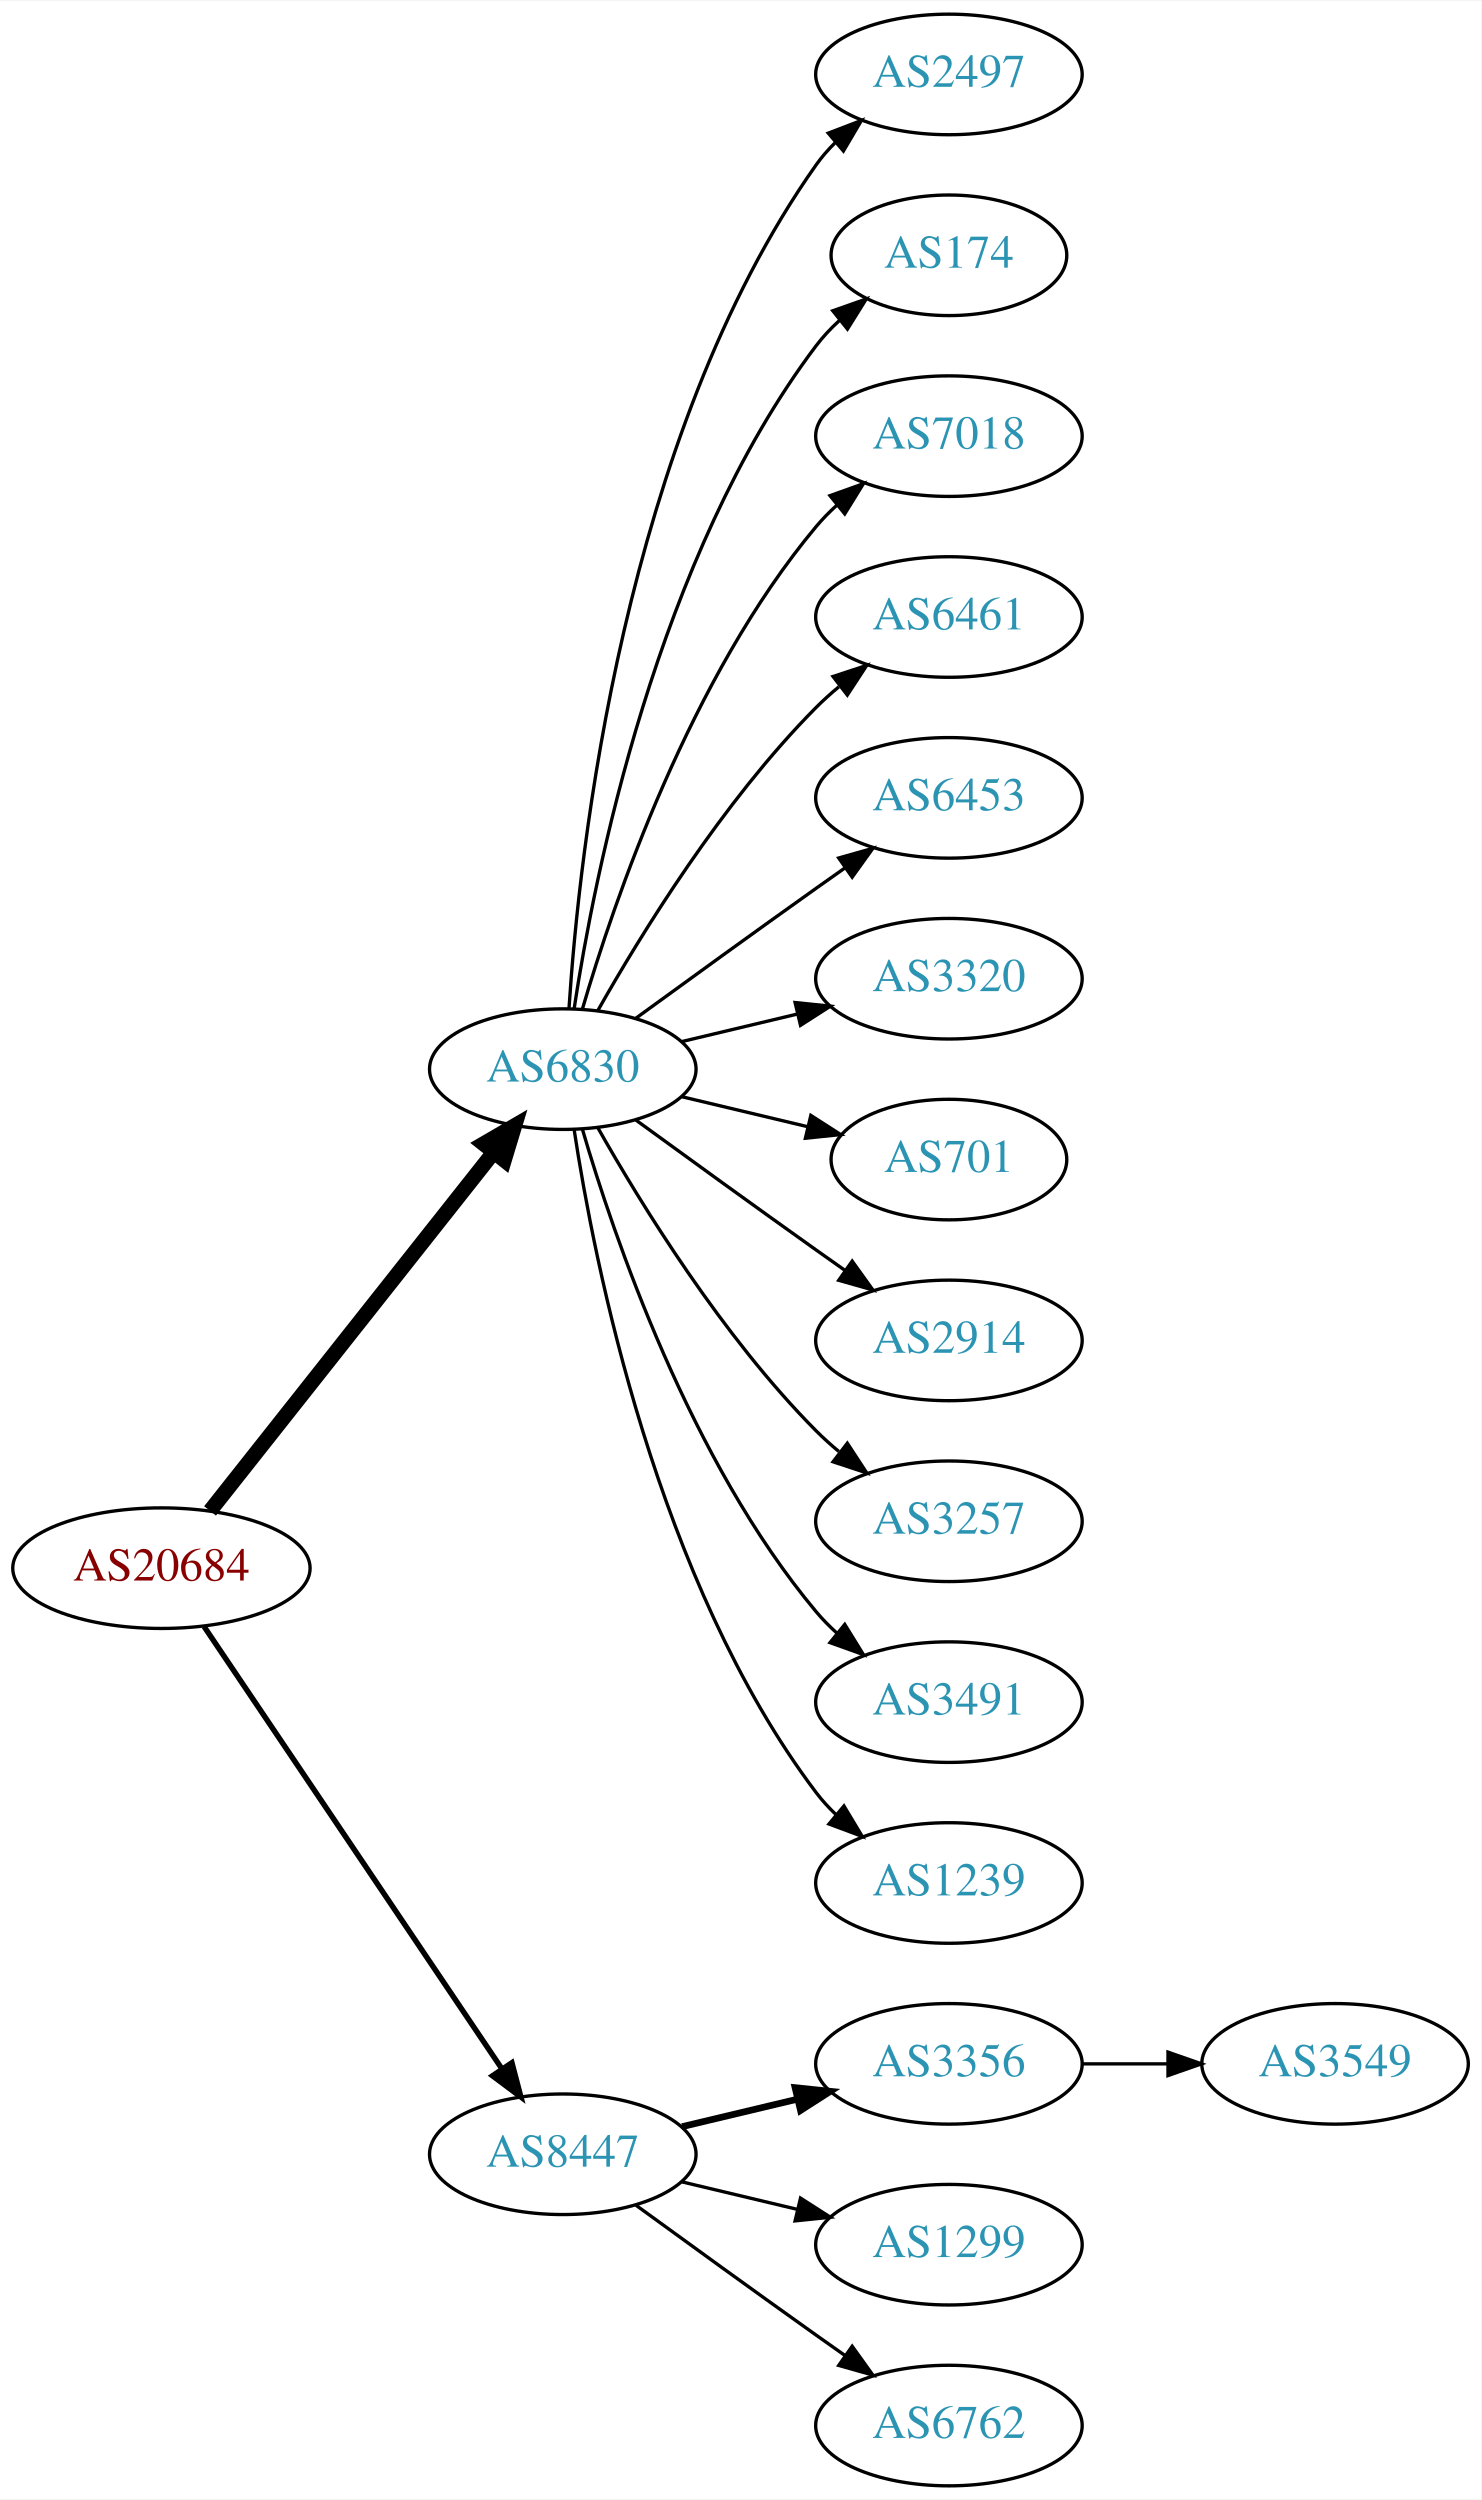
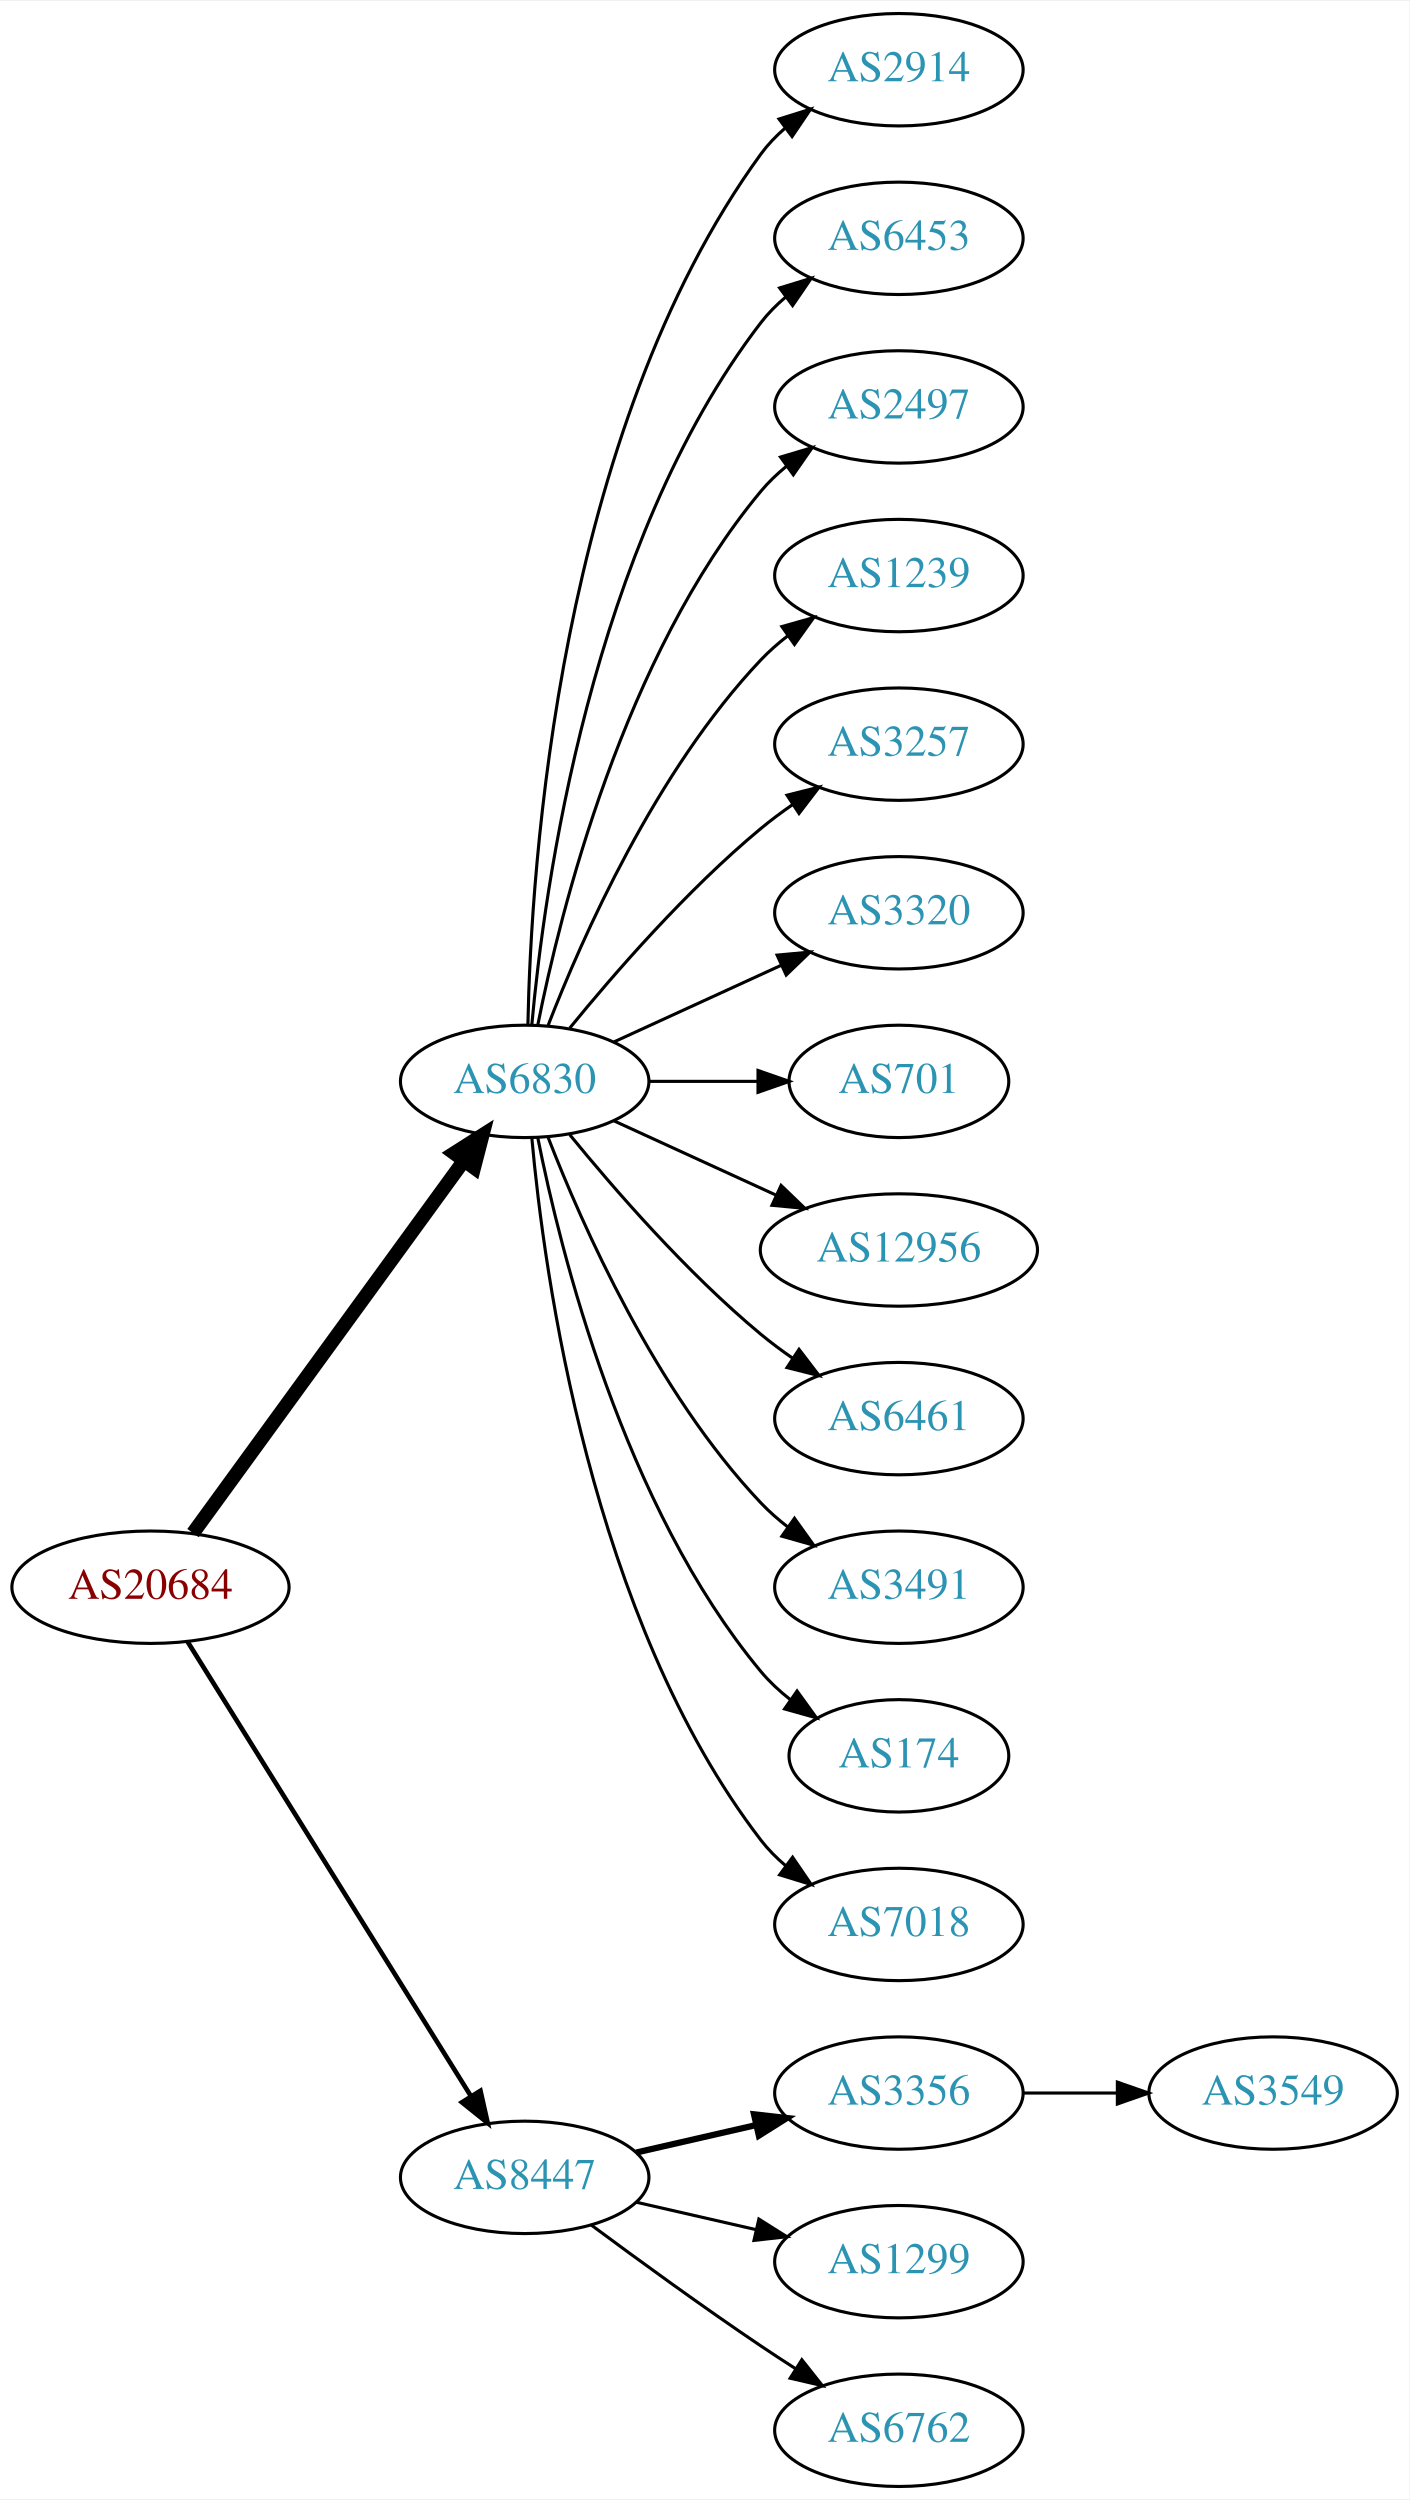
- <svg xmlns="http://www.w3.org/2000/svg" xmlns:xlink="http://www.w3.org/1999/xlink" width="442pt" height="746pt" viewBox="0.00 0.00 442.27 746.00">
-   <g id="graph0" class="graph" transform="scale(1 1) rotate(0) translate(4 742)">
-     <polygon fill="white" stroke="none" points="-4,4 -4,-742 438.271,-742 438.271,4 -4,4" />
+ <svg xmlns="http://www.w3.org/2000/svg" xmlns:xlink="http://www.w3.org/1999/xlink" width="451pt" height="800pt" viewBox="0.00 0.00 451.37 800.00">
+   <g id="graph0" class="graph" transform="scale(1 1) rotate(0) translate(4 796)">
+     <polygon fill="white" stroke="none" points="-4,4 -4,-796 447.37,-796 447.37,4 -4,4" />
    <g id="node1" class="node">
      <g id="a_node1">
        <a xlink:href="/asn/20684" xlink:title="AS20684 ~ TUEV AUSTRIA HOLDING AG [AT]">
-           <ellipse fill="#ffffff" stroke="black" cx="44.196" cy="-274" rx="44.393" ry="18" />
-           <text text-anchor="middle" x="44.196" y="-270.3" font-family="Times,serif" font-size="14.00" fill="#880000">AS20684</text>
+           <ellipse fill="#ffffff" stroke="black" cx="44.196" cy="-288" rx="44.393" ry="18" />
+           <text text-anchor="middle" x="44.196" y="-284.3" font-family="Times,serif" font-size="14.00" fill="#880000">AS20684</text>
        </a>
      </g>
    </g>
    <g id="node2" class="node">
      <g id="a_node2">
        <a xlink:href="/asn/6830" xlink:title="AS6830 ~ LGI-UPC [AT]">
-           <ellipse fill="#ffffff" stroke="black" cx="164.039" cy="-423" rx="39.794" ry="18" />
-           <text text-anchor="middle" x="164.039" y="-419.3" font-family="Times,serif" font-size="14.00" fill="#2c94b3">AS6830</text>
+           <ellipse fill="#ffffff" stroke="black" cx="164.039" cy="-450" rx="39.794" ry="18" />
+           <text text-anchor="middle" x="164.039" y="-446.3" font-family="Times,serif" font-size="14.00" fill="#2c94b3">AS6830</text>
        </a>
      </g>
    </g>
    <g id="edge1" class="edge">
-       <path fill="none" stroke="black" stroke-width="4.5" d="M58.714,-291.092C79.492,-317.364 119.383,-367.802 143.365,-398.125" />
-       <polygon fill="black" stroke="black" stroke-width="4.5" points="140.387,-400.706 149.678,-406.107 146.563,-395.821 140.387,-400.706" />
+       <path fill="none" stroke="black" stroke-width="4.5" d="M57.807,-305.337C78.628,-333.96 120.29,-391.233 144.479,-424.486" />
+       <polygon fill="black" stroke="black" stroke-width="4.5" points="141.451,-427.017 150.518,-432.788 147.82,-422.385 141.451,-427.017" />
    </g>
    <g id="node3" class="node">
      <g id="a_node3">
        <a xlink:href="/asn/8447" xlink:title="AS8447 ~ A1 Telekom Austria AG [AT]">
          <ellipse fill="#ffffff" stroke="black" cx="164.039" cy="-99" rx="39.794" ry="18" />
          <text text-anchor="middle" x="164.039" y="-95.3" font-family="Times,serif" font-size="14.00" fill="#2c94b3">AS8447</text>
        </a>
      </g>
    </g>
    <g id="edge2" class="edge">
-       <path fill="none" stroke="black" stroke-width="1.636" d="M56.926,-256.581C77.803,-225.578 121.491,-160.699 145.794,-124.608" />
-       <polygon fill="black" stroke="black" stroke-width="1.636" points="148.847,-126.341 151.53,-116.091 143.041,-122.431 148.847,-126.341" />
+       <path fill="none" stroke="black" stroke-width="1.5" d="M56.071,-270.558C76.855,-237.225 122.315,-164.314 146.744,-125.134" />
+       <polygon fill="black" stroke="black" stroke-width="1.5" points="149.869,-126.737 152.19,-116.4 143.929,-123.034 149.869,-126.737" />
    </g>
    <g id="node4" class="node">
      <g id="a_node4">
-         <a xlink:href="/asn/2497" xlink:title="AS2497 ~ Internet Initiative Japan Inc. [JP]">
-           <ellipse fill="#ffffff" stroke="black" cx="279.332" cy="-720" rx="39.794" ry="18" />
-           <text text-anchor="middle" x="279.332" y="-716.3" font-family="Times,serif" font-size="14.00" fill="#2c94b3">AS2497</text>
+         <a xlink:href="/asn/2914" xlink:title="AS2914 ~ NTT America, Inc. [US]">
+           <ellipse fill="#ffffff" stroke="black" cx="283.881" cy="-774" rx="39.794" ry="18" />
+           <text text-anchor="middle" x="283.881" y="-770.3" font-family="Times,serif" font-size="14.00" fill="#2c94b3">AS2914</text>
        </a>
      </g>
    </g>
    <g id="edge3" class="edge">
-       <path fill="none" stroke="black" d="M165.894,-441.185C168.888,-487.425 182.134,-611.589 239.685,-693 241.368,-695.381 243.331,-697.622 245.464,-699.716" />
-       <polygon fill="black" stroke="black" points="243.31,-702.478 253.207,-706.259 247.828,-697.132 243.31,-702.478" />
+       <path fill="none" stroke="black" d="M165.071,-468.337C166.044,-518.079 174.763,-657.806 239.685,-747 241.897,-750.039 244.565,-752.813 247.477,-755.326" />
+       <polygon fill="black" stroke="black" points="245.495,-758.214 255.608,-761.373 249.672,-752.597 245.495,-758.214" />
    </g>
    <g id="node5" class="node">
      <g id="a_node5">
-         <a xlink:href="/asn/174" xlink:title="AS174 ~ Cogent Communications [US]">
-           <ellipse fill="#ffffff" stroke="black" cx="279.332" cy="-666" rx="35.194" ry="18" />
-           <text text-anchor="middle" x="279.332" y="-662.3" font-family="Times,serif" font-size="14.00" fill="#2c94b3">AS174</text>
+         <a xlink:href="/asn/6453" xlink:title="AS6453 ~ TATA COMMUNICATIONS (AMERICA) INC [US]">
+           <ellipse fill="#ffffff" stroke="black" cx="283.881" cy="-720" rx="39.794" ry="18" />
+           <text text-anchor="middle" x="283.881" y="-716.3" font-family="Times,serif" font-size="14.00" fill="#2c94b3">AS6453</text>
        </a>
      </g>
    </g>
    <g id="edge4" class="edge">
-       <path fill="none" stroke="black" d="M167.415,-440.986C173.389,-480.422 192.1,-575.995 239.685,-639 241.708,-641.678 244.073,-644.19 246.621,-646.522" />
-       <polygon fill="black" stroke="black" points="244.655,-649.432 254.646,-652.958 249.035,-643.972 244.655,-649.432" />
+       <path fill="none" stroke="black" d="M166.323,-468.117C170.221,-511.332 185.238,-622.131 239.685,-693 241.975,-695.981 244.695,-698.716 247.639,-701.205" />
+       <polygon fill="black" stroke="black" points="245.686,-704.113 255.816,-707.218 249.833,-698.473 245.686,-704.113" />
    </g>
    <g id="node6" class="node">
      <g id="a_node6">
-         <a xlink:href="/asn/7018" xlink:title="AS7018 ~ AT&amp;T Services, Inc. [US]">
-           <ellipse fill="#ffffff" stroke="black" cx="279.332" cy="-612" rx="39.794" ry="18" />
-           <text text-anchor="middle" x="279.332" y="-608.3" font-family="Times,serif" font-size="14.00" fill="#2c94b3">AS7018</text>
+         <a xlink:href="/asn/2497" xlink:title="AS2497 ~ Internet Initiative Japan Inc. [JP]">
+           <ellipse fill="#ffffff" stroke="black" cx="283.881" cy="-666" rx="39.794" ry="18" />
+           <text text-anchor="middle" x="283.881" y="-662.3" font-family="Times,serif" font-size="14.00" fill="#2c94b3">AS2497</text>
        </a>
      </g>
    </g>
    <g id="edge5" class="edge">
-       <path fill="none" stroke="black" d="M169.913,-441.002C179.227,-472.844 202.043,-539.981 239.685,-585 241.555,-587.237 243.654,-589.374 245.88,-591.396" />
-       <polygon fill="black" stroke="black" points="243.823,-594.234 253.799,-597.804 248.227,-588.793 243.823,-594.234" />
+       <path fill="none" stroke="black" d="M168.237,-468.073C175.401,-504.141 195.675,-586.125 239.685,-639 242.09,-641.889 244.886,-644.563 247.879,-647.013" />
+       <polygon fill="black" stroke="black" points="245.967,-649.95 256.122,-652.973 250.069,-644.277 245.967,-649.95" />
    </g>
    <g id="node7" class="node">
      <g id="a_node7">
-         <a xlink:href="/asn/6461" xlink:title="AS6461 ~ Zayo Bandwidth [US]">
-           <ellipse fill="#ffffff" stroke="black" cx="279.332" cy="-558" rx="39.794" ry="18" />
-           <text text-anchor="middle" x="279.332" y="-554.3" font-family="Times,serif" font-size="14.00" fill="#2c94b3">AS6461</text>
+         <a xlink:href="/asn/1239" xlink:title="AS1239 ~ Sprint [US]">
+           <ellipse fill="#ffffff" stroke="black" cx="283.881" cy="-612" rx="39.794" ry="18" />
+           <text text-anchor="middle" x="283.881" y="-608.3" font-family="Times,serif" font-size="14.00" fill="#2c94b3">AS1239</text>
        </a>
      </g>
    </g>
    <g id="edge6" class="edge">
-       <path fill="none" stroke="black" d="M174.498,-440.49C187.28,-463.096 211.712,-502.886 239.685,-531 241.796,-533.121 244.092,-535.188 246.477,-537.171" />
-       <polygon fill="black" stroke="black" points="244.73,-540.242 254.793,-543.556 248.993,-534.69 244.73,-540.242" />
+       <path fill="none" stroke="black" d="M171.562,-467.994C182.312,-495.728 205.969,-549.429 239.685,-585 242.271,-587.728 245.188,-590.294 248.257,-592.677" />
+       <polygon fill="black" stroke="black" points="246.411,-595.658 256.605,-598.543 250.435,-589.93 246.411,-595.658" />
    </g>
    <g id="node8" class="node">
      <g id="a_node8">
-         <a xlink:href="/asn/6453" xlink:title="AS6453 ~ TATA COMMUNICATIONS (AMERICA) INC [US]">
-           <ellipse fill="#ffffff" stroke="black" cx="279.332" cy="-504" rx="39.794" ry="18" />
-           <text text-anchor="middle" x="279.332" y="-500.3" font-family="Times,serif" font-size="14.00" fill="#2c94b3">AS6453</text>
+         <a xlink:href="/asn/3257" xlink:title="AS3257 ~ GTT [DE]">
+           <ellipse fill="#ffffff" stroke="black" cx="283.881" cy="-558" rx="39.794" ry="18" />
+           <text text-anchor="middle" x="283.881" y="-554.3" font-family="Times,serif" font-size="14.00" fill="#2c94b3">AS3257</text>
        </a>
      </g>
    </g>
    <g id="edge7" class="edge">
-       <path fill="none" stroke="black" d="M185.887,-438.222C200.821,-449.091 221.435,-464.025 239.685,-477 242.506,-479.005 245.449,-481.085 248.397,-483.159" />
-       <polygon fill="black" stroke="black" points="246.424,-486.05 256.621,-488.926 250.443,-480.319 246.424,-486.05" />
+       <path fill="none" stroke="black" d="M178.458,-467.065C192.572,-484.375 215.987,-511.345 239.685,-531 242.901,-533.668 246.402,-536.27 249.972,-538.741" />
+       <polygon fill="black" stroke="black" points="248.05,-541.666 258.329,-544.236 251.896,-535.817 248.05,-541.666" />
    </g>
    <g id="node9" class="node">
      <g id="a_node9">
        <a xlink:href="/asn/3320" xlink:title="AS3320 ~ DTAG [DE]">
-           <ellipse fill="#ffffff" stroke="black" cx="279.332" cy="-450" rx="39.794" ry="18" />
-           <text text-anchor="middle" x="279.332" y="-446.3" font-family="Times,serif" font-size="14.00" fill="#2c94b3">AS3320</text>
+           <ellipse fill="#ffffff" stroke="black" cx="283.881" cy="-504" rx="39.794" ry="18" />
+           <text text-anchor="middle" x="283.881" y="-500.3" font-family="Times,serif" font-size="14.00" fill="#2c94b3">AS3320</text>
        </a>
      </g>
    </g>
    <g id="edge8" class="edge">
-       <path fill="none" stroke="black" d="M199.646,-431.248C210.517,-433.838 222.671,-436.735 234.114,-439.462" />
-       <polygon fill="black" stroke="black" points="233.397,-442.889 243.936,-441.803 235.02,-436.08 233.397,-442.889" />
+       <path fill="none" stroke="black" d="M192.667,-462.661C208.624,-469.973 228.895,-479.261 246.178,-487.181" />
+       <polygon fill="black" stroke="black" points="244.876,-490.435 255.425,-491.419 247.793,-484.071 244.876,-490.435" />
    </g>
    <g id="node10" class="node">
      <g id="a_node10">
        <a xlink:href="/asn/701" xlink:title="AS701 ~ UUNET [US]">
-           <ellipse fill="#ffffff" stroke="black" cx="279.332" cy="-396" rx="35.194" ry="18" />
-           <text text-anchor="middle" x="279.332" y="-392.3" font-family="Times,serif" font-size="14.00" fill="#2c94b3">AS701</text>
+           <ellipse fill="#ffffff" stroke="black" cx="283.881" cy="-450" rx="35.194" ry="18" />
+           <text text-anchor="middle" x="283.881" y="-446.3" font-family="Times,serif" font-size="14.00" fill="#2c94b3">AS701</text>
        </a>
      </g>
    </g>
    <g id="edge9" class="edge">
-       <path fill="none" stroke="black" d="M199.646,-414.752C211.44,-411.942 224.745,-408.771 237.013,-405.847" />
-       <polygon fill="black" stroke="black" points="238.101,-409.186 247.018,-403.463 236.479,-402.376 238.101,-409.186" />
+       <path fill="none" stroke="black" d="M203.951,-450C215.038,-450 227.198,-450 238.58,-450" />
+       <polygon fill="black" stroke="black" points="238.762,-453.5 248.762,-450 238.762,-446.5 238.762,-453.5" />
    </g>
    <g id="node11" class="node">
      <g id="a_node11">
-         <a xlink:href="/asn/2914" xlink:title="AS2914 ~ NTT America, Inc. [US]">
-           <ellipse fill="#ffffff" stroke="black" cx="279.332" cy="-342" rx="39.794" ry="18" />
-           <text text-anchor="middle" x="279.332" y="-338.3" font-family="Times,serif" font-size="14.00" fill="#2c94b3">AS2914</text>
+         <a xlink:href="/asn/12956" xlink:title="AS12956 ~ TELXIUS [ES]">
+           <ellipse fill="#ffffff" stroke="black" cx="283.881" cy="-396" rx="44.393" ry="18" />
+           <text text-anchor="middle" x="283.881" y="-392.3" font-family="Times,serif" font-size="14.00" fill="#2c94b3">AS12956</text>
        </a>
      </g>
    </g>
    <g id="edge10" class="edge">
-       <path fill="none" stroke="black" d="M185.887,-407.778C200.821,-396.909 221.435,-381.975 239.685,-369 242.506,-366.995 245.449,-364.915 248.397,-362.841" />
-       <polygon fill="black" stroke="black" points="250.443,-365.681 256.621,-357.074 246.424,-359.95 250.443,-365.681" />
+       <path fill="none" stroke="black" d="M192.667,-437.339C208.165,-430.238 227.732,-421.272 244.678,-413.506" />
+       <polygon fill="black" stroke="black" points="246.148,-416.683 253.781,-409.335 243.232,-410.319 246.148,-416.683" />
    </g>
    <g id="node12" class="node">
      <g id="a_node12">
-         <a xlink:href="/asn/3257" xlink:title="AS3257 ~ GTT [DE]">
-           <ellipse fill="#ffffff" stroke="black" cx="279.332" cy="-288" rx="39.794" ry="18" />
-           <text text-anchor="middle" x="279.332" y="-284.3" font-family="Times,serif" font-size="14.00" fill="#2c94b3">AS3257</text>
+         <a xlink:href="/asn/6461" xlink:title="AS6461 ~ Zayo Bandwidth [US]">
+           <ellipse fill="#ffffff" stroke="black" cx="283.881" cy="-342" rx="39.794" ry="18" />
+           <text text-anchor="middle" x="283.881" y="-338.3" font-family="Times,serif" font-size="14.00" fill="#2c94b3">AS6461</text>
        </a>
      </g>
    </g>
    <g id="edge11" class="edge">
-       <path fill="none" stroke="black" d="M174.498,-405.51C187.28,-382.904 211.712,-343.114 239.685,-315 241.796,-312.879 244.092,-310.812 246.477,-308.829" />
-       <polygon fill="black" stroke="black" points="248.993,-311.31 254.793,-302.444 244.73,-305.758 248.993,-311.31" />
+       <path fill="none" stroke="black" d="M178.458,-432.935C192.572,-415.625 215.987,-388.655 239.685,-369 242.901,-366.332 246.402,-363.73 249.972,-361.259" />
+       <polygon fill="black" stroke="black" points="251.896,-364.183 258.329,-355.764 248.05,-358.334 251.896,-364.183" />
    </g>
    <g id="node13" class="node">
      <g id="a_node13">
        <a xlink:href="/asn/3491" xlink:title="AS3491 ~ PCCW Global, Inc. [US]">
-           <ellipse fill="#ffffff" stroke="black" cx="279.332" cy="-234" rx="39.794" ry="18" />
-           <text text-anchor="middle" x="279.332" y="-230.3" font-family="Times,serif" font-size="14.00" fill="#2c94b3">AS3491</text>
+           <ellipse fill="#ffffff" stroke="black" cx="283.881" cy="-288" rx="39.794" ry="18" />
+           <text text-anchor="middle" x="283.881" y="-284.3" font-family="Times,serif" font-size="14.00" fill="#2c94b3">AS3491</text>
        </a>
      </g>
    </g>
    <g id="edge12" class="edge">
-       <path fill="none" stroke="black" d="M169.913,-404.998C179.227,-373.156 202.043,-306.019 239.685,-261 241.555,-258.763 243.654,-256.626 245.88,-254.604" />
-       <polygon fill="black" stroke="black" points="248.227,-257.207 253.799,-248.196 243.823,-251.766 248.227,-257.207" />
+       <path fill="none" stroke="black" d="M171.562,-432.006C182.312,-404.272 205.969,-350.571 239.685,-315 242.271,-312.272 245.188,-309.706 248.257,-307.323" />
+       <polygon fill="black" stroke="black" points="250.435,-310.07 256.605,-301.457 246.411,-304.342 250.435,-310.07" />
    </g>
    <g id="node14" class="node">
      <g id="a_node14">
-         <a xlink:href="/asn/1239" xlink:title="AS1239 ~ Sprint [US]">
-           <ellipse fill="#ffffff" stroke="black" cx="279.332" cy="-180" rx="39.794" ry="18" />
-           <text text-anchor="middle" x="279.332" y="-176.3" font-family="Times,serif" font-size="14.00" fill="#2c94b3">AS1239</text>
+         <a xlink:href="/asn/174" xlink:title="AS174 ~ Cogent Communications [US]">
+           <ellipse fill="#ffffff" stroke="black" cx="283.881" cy="-234" rx="35.194" ry="18" />
+           <text text-anchor="middle" x="283.881" y="-230.3" font-family="Times,serif" font-size="14.00" fill="#2c94b3">AS174</text>
        </a>
      </g>
    </g>
    <g id="edge13" class="edge">
-       <path fill="none" stroke="black" d="M167.415,-405.014C173.389,-365.578 192.1,-270.005 239.685,-207 241.442,-204.673 243.459,-202.471 245.629,-200.404" />
-       <polygon fill="black" stroke="black" points="247.987,-202.995 253.441,-193.912 243.513,-197.611 247.987,-202.995" />
+       <path fill="none" stroke="black" d="M168.237,-431.927C175.401,-395.859 195.675,-313.875 239.685,-261 242.422,-257.712 245.667,-254.702 249.13,-251.983" />
+       <polygon fill="black" stroke="black" points="251.267,-254.761 257.471,-246.173 247.265,-249.017 251.267,-254.761" />
    </g>
    <g id="node15" class="node">
      <g id="a_node15">
-         <a xlink:href="/asn/3356" xlink:title="AS3356 ~ Level 3 Parent, LLC [US]">
-           <ellipse fill="#ffffff" stroke="black" cx="279.332" cy="-126" rx="39.794" ry="18" />
-           <text text-anchor="middle" x="279.332" y="-122.3" font-family="Times,serif" font-size="14.00" fill="#2c94b3">AS3356</text>
+         <a xlink:href="/asn/7018" xlink:title="AS7018 ~ AT&amp;T Services, Inc. [US]">
+           <ellipse fill="#ffffff" stroke="black" cx="283.881" cy="-180" rx="39.794" ry="18" />
+           <text text-anchor="middle" x="283.881" y="-176.3" font-family="Times,serif" font-size="14.00" fill="#2c94b3">AS7018</text>
        </a>
      </g>
    </g>
    <g id="edge14" class="edge">
-       <path fill="none" stroke="black" stroke-width="2" d="M199.646,-107.248C210.517,-109.838 222.671,-112.735 234.114,-115.462" />
-       <polygon fill="black" stroke="black" stroke-width="2" points="233.397,-118.889 243.936,-117.803 235.02,-112.08 233.397,-118.889" />
+       <path fill="none" stroke="black" d="M166.323,-431.883C170.221,-388.668 185.238,-277.869 239.685,-207 241.975,-204.019 244.695,-201.284 247.639,-198.795" />
+       <polygon fill="black" stroke="black" points="249.833,-201.527 255.816,-192.782 245.686,-195.887 249.833,-201.527" />
    </g>
    <g id="node16" class="node">
      <g id="a_node16">
-         <a xlink:href="/asn/1299" xlink:title="AS1299 ~ Telia Carrier [EU]">
-           <ellipse fill="#ffffff" stroke="black" cx="279.332" cy="-72" rx="39.794" ry="18" />
-           <text text-anchor="middle" x="279.332" y="-68.3" font-family="Times,serif" font-size="14.00" fill="#2c94b3">AS1299</text>
+         <a xlink:href="/asn/3356" xlink:title="AS3356 ~ Level 3 Parent, LLC [US]">
+           <ellipse fill="#ffffff" stroke="black" cx="283.881" cy="-126" rx="39.794" ry="18" />
+           <text text-anchor="middle" x="283.881" y="-122.3" font-family="Times,serif" font-size="14.00" fill="#2c94b3">AS3356</text>
        </a>
      </g>
    </g>
    <g id="edge15" class="edge">
-       <path fill="none" stroke="black" d="M199.646,-90.752C210.517,-88.162 222.671,-85.265 234.114,-82.538" />
-       <polygon fill="black" stroke="black" points="235.02,-85.92 243.936,-80.197 233.397,-79.111 235.02,-85.92" />
+       <path fill="none" stroke="black" stroke-width="2" d="M199.758,-106.955C211.758,-109.704 225.379,-112.825 238.071,-115.733" />
+       <polygon fill="black" stroke="black" stroke-width="2" points="237.474,-119.187 248.003,-118.009 239.037,-112.364 237.474,-119.187" />
    </g>
    <g id="node17" class="node">
      <g id="a_node17">
-         <a xlink:href="/asn/6762" xlink:title="AS6762 ~ TELECOM ITALIA SPARKLE S.p.A. [IT]">
-           <ellipse fill="#ffffff" stroke="black" cx="279.332" cy="-18" rx="39.794" ry="18" />
-           <text text-anchor="middle" x="279.332" y="-14.3" font-family="Times,serif" font-size="14.00" fill="#2c94b3">AS6762</text>
+         <a xlink:href="/asn/1299" xlink:title="AS1299 ~ Telia Carrier [EU]">
+           <ellipse fill="#ffffff" stroke="black" cx="283.881" cy="-72" rx="39.794" ry="18" />
+           <text text-anchor="middle" x="283.881" y="-68.3" font-family="Times,serif" font-size="14.00" fill="#2c94b3">AS1299</text>
        </a>
      </g>
    </g>
    <g id="edge16" class="edge">
-       <path fill="none" stroke="black" d="M185.887,-83.778C200.821,-72.909 221.435,-57.975 239.685,-45 242.506,-42.995 245.449,-40.915 248.397,-38.841" />
-       <polygon fill="black" stroke="black" points="250.443,-41.681 256.621,-33.074 246.424,-35.95 250.443,-41.681" />
+       <path fill="none" stroke="black" d="M199.758,-91.045C211.758,-88.296 225.379,-85.175 238.071,-82.267" />
+       <polygon fill="black" stroke="black" points="239.037,-85.636 248.003,-79.991 237.474,-78.813 239.037,-85.636" />
    </g>
    <g id="node18" class="node">
      <g id="a_node18">
+         <a xlink:href="/asn/6762" xlink:title="AS6762 ~ TELECOM ITALIA SPARKLE S.p.A. [IT]">
+           <ellipse fill="#ffffff" stroke="black" cx="283.881" cy="-18" rx="39.794" ry="18" />
+           <text text-anchor="middle" x="283.881" y="-14.3" font-family="Times,serif" font-size="14.00" fill="#2c94b3">AS6762</text>
+         </a>
+       </g>
+     </g>
+     <g id="edge17" class="edge">
+       <path fill="none" stroke="black" d="M185.369,-83.723C200.231,-72.696 220.976,-57.593 239.685,-45 243.234,-42.611 246.984,-40.161 250.733,-37.758" />
+       <polygon fill="black" stroke="black" points="252.801,-40.591 259.381,-32.288 249.059,-34.675 252.801,-40.591" />
+     </g>
+     <g id="node19" class="node">
+       <g id="a_node19">
        <a xlink:href="/asn/3549" xlink:title="AS3549 ~ Level 3 Parent, LLC [US]">
-           <ellipse fill="#ffffff" stroke="black" cx="394.625" cy="-126" rx="39.794" ry="18" />
-           <text text-anchor="middle" x="394.625" y="-122.3" font-family="Times,serif" font-size="14.00" fill="#2c94b3">AS3549</text>
-         </a>
-       </g>
-     </g>
-     <g id="edge17" class="edge">
-       <path fill="none" stroke="black" d="M319.004,-126C327.207,-126 335.971,-126 344.503,-126" />
-       <polygon fill="black" stroke="black" points="344.742,-129.5 354.742,-126 344.742,-122.5 344.742,-129.5" />
+           <ellipse fill="#ffffff" stroke="black" cx="403.724" cy="-126" rx="39.794" ry="18" />
+           <text text-anchor="middle" x="403.724" y="-122.3" font-family="Times,serif" font-size="14.00" fill="#2c94b3">AS3549</text>
+         </a>
+       </g>
+     </g>
+     <g id="edge18" class="edge">
+       <path fill="none" stroke="black" d="M323.794,-126C333.347,-126 343.697,-126 353.659,-126" />
+       <polygon fill="black" stroke="black" points="353.852,-129.5 363.852,-126 353.852,-122.5 353.852,-129.5" />
    </g>
  </g>
</svg>
